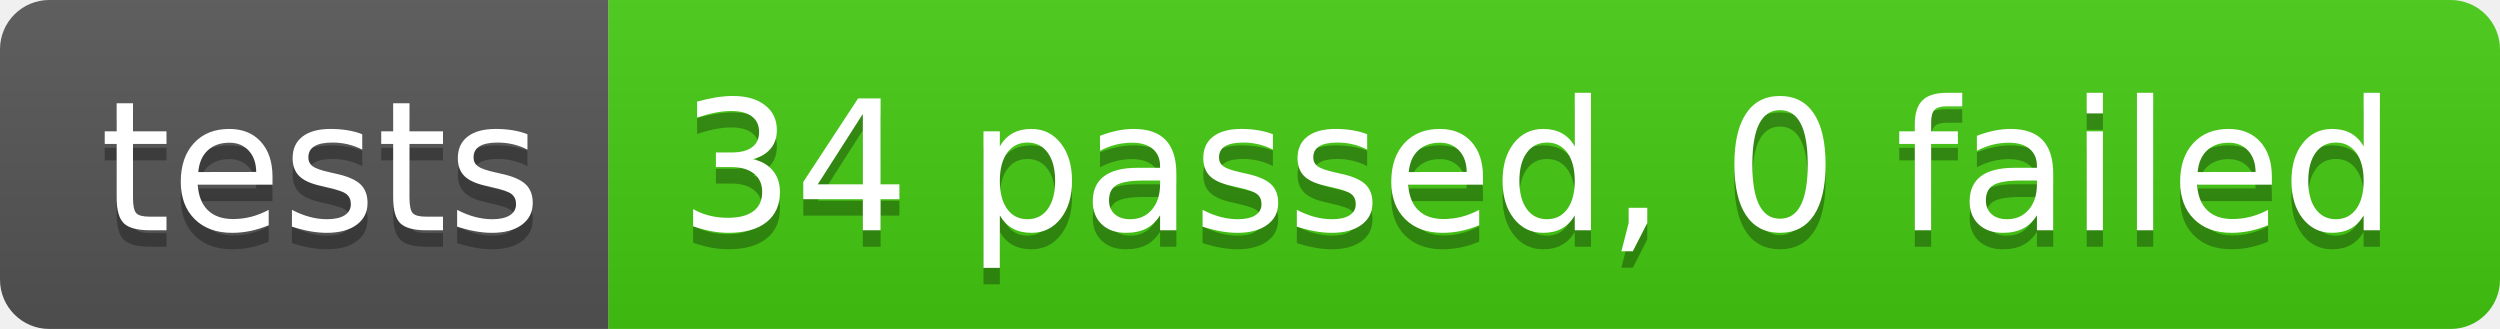
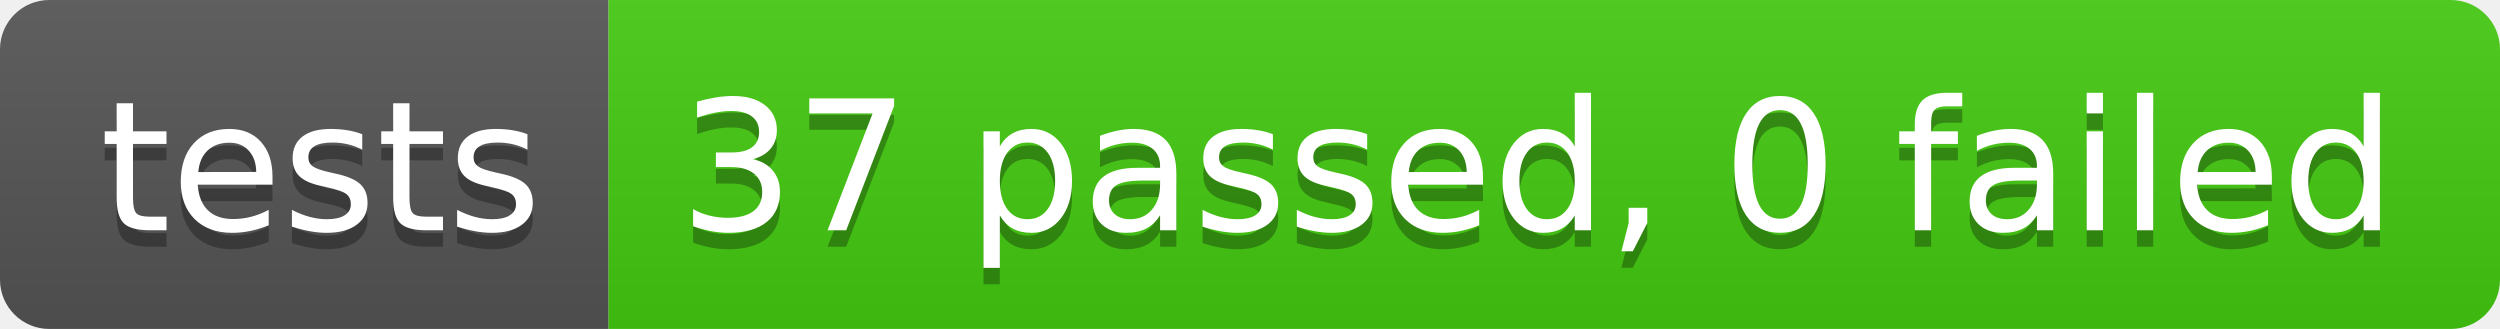
- <svg xmlns="http://www.w3.org/2000/svg" width="152" height="20" role="img" aria-label="tests: 34 passed, 0 failed">
+ <svg xmlns="http://www.w3.org/2000/svg" width="152" height="20" role="img" aria-label="tests: 37 passed, 0 failed">
  <linearGradient id="s" x2="0" y2="100%">
    <stop offset="0" stop-color="#bbb" stop-opacity=".1" />
    <stop offset="1" stop-opacity=".1" />
  </linearGradient>
  <clipPath id="r">
    <rect width="152" height="20" rx="3" fill="#fff" />
  </clipPath>
  <g clip-path="url(#r)">
    <rect width="37" height="20" fill="#555" />
    <rect x="37" width="115" height="20" fill="#4c1" />
    <rect width="152" height="20" fill="url(#s)" />
  </g>
  <g fill="#fff" text-anchor="middle" font-family="Verdana,Geneva,DejaVu Sans,sans-serif" text-rendering="geometricPrecision" font-size="110">
    <text aria-hidden="true" x="195" y="150" fill="#010101" fill-opacity=".3" transform="scale(.1)" textLength="270">tests</text>
    <text x="195" y="140" transform="scale(.1)" fill="#fff" textLength="270">tests</text>
-     <text aria-hidden="true" x="935" y="150" fill="#010101" fill-opacity=".3" transform="scale(.1)" textLength="1050">34 passed, 0 failed</text>
-     <text x="935" y="140" transform="scale(.1)" fill="#fff" textLength="1050">34 passed, 0 failed</text>
+     <text aria-hidden="true" x="935" y="150" fill="#010101" fill-opacity=".3" transform="scale(.1)" textLength="1050">37 passed, 0 failed</text>
+     <text x="935" y="140" transform="scale(.1)" fill="#fff" textLength="1050">37 passed, 0 failed</text>
  </g>
</svg>
